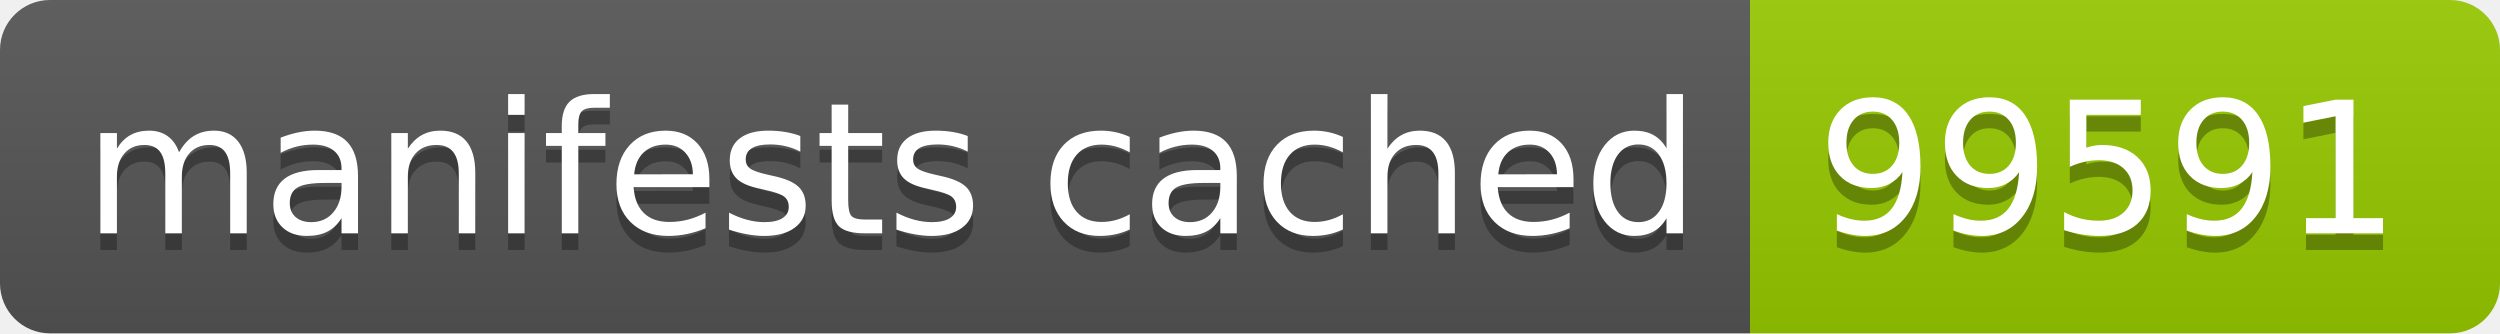
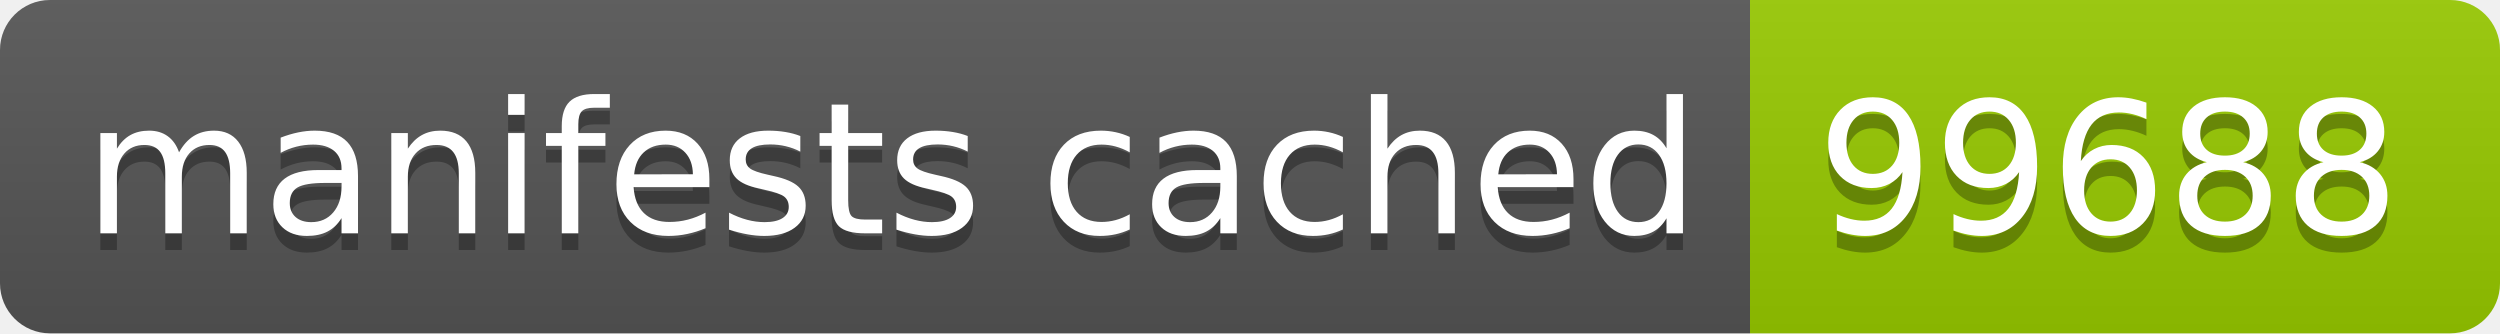
- <svg xmlns="http://www.w3.org/2000/svg" width="150" height="20" role="img" aria-label="manifests cached: 99591">
+ <svg xmlns="http://www.w3.org/2000/svg" width="150" height="20" role="img" aria-label="manifests cached: 99688">
  <linearGradient id="s" x2="0" y2="100%">
    <stop offset="0" stop-color="#bbb" stop-opacity=".1" />
    <stop offset="1" stop-opacity=".1" />
  </linearGradient>
  <clipPath id="r">
    <rect width="150" height="20" rx="3" fill="#fff" />
  </clipPath>
  <g clip-path="url(#r)">
    <rect width="105" height="20" fill="#555" />
    <rect x="105" width="45" height="20" fill="#97ca00" />
    <rect width="150" height="20" fill="url(#s)" />
  </g>
  <g fill="#fff" text-anchor="middle" font-family="Verdana,Geneva,DejaVu Sans,sans-serif" text-rendering="geometricPrecision" font-size="110">
    <text aria-hidden="true" x="535" y="150" fill="#010101" fill-opacity=".3" transform="scale(.1)" textLength="950">manifests cached</text>
    <text x="535" y="140" transform="scale(.1)" fill="#fff" textLength="950">manifests cached</text>
-     <text aria-hidden="true" x="1265" y="150" fill="#010101" fill-opacity=".3" transform="scale(.1)" textLength="350">99591</text>
-     <text x="1265" y="140" transform="scale(.1)" fill="#fff" textLength="350">99591</text>
+     <text aria-hidden="true" x="1265" y="150" fill="#010101" fill-opacity=".3" transform="scale(.1)" textLength="350">99688</text>
+     <text x="1265" y="140" transform="scale(.1)" fill="#fff" textLength="350">99688</text>
  </g>
</svg>
